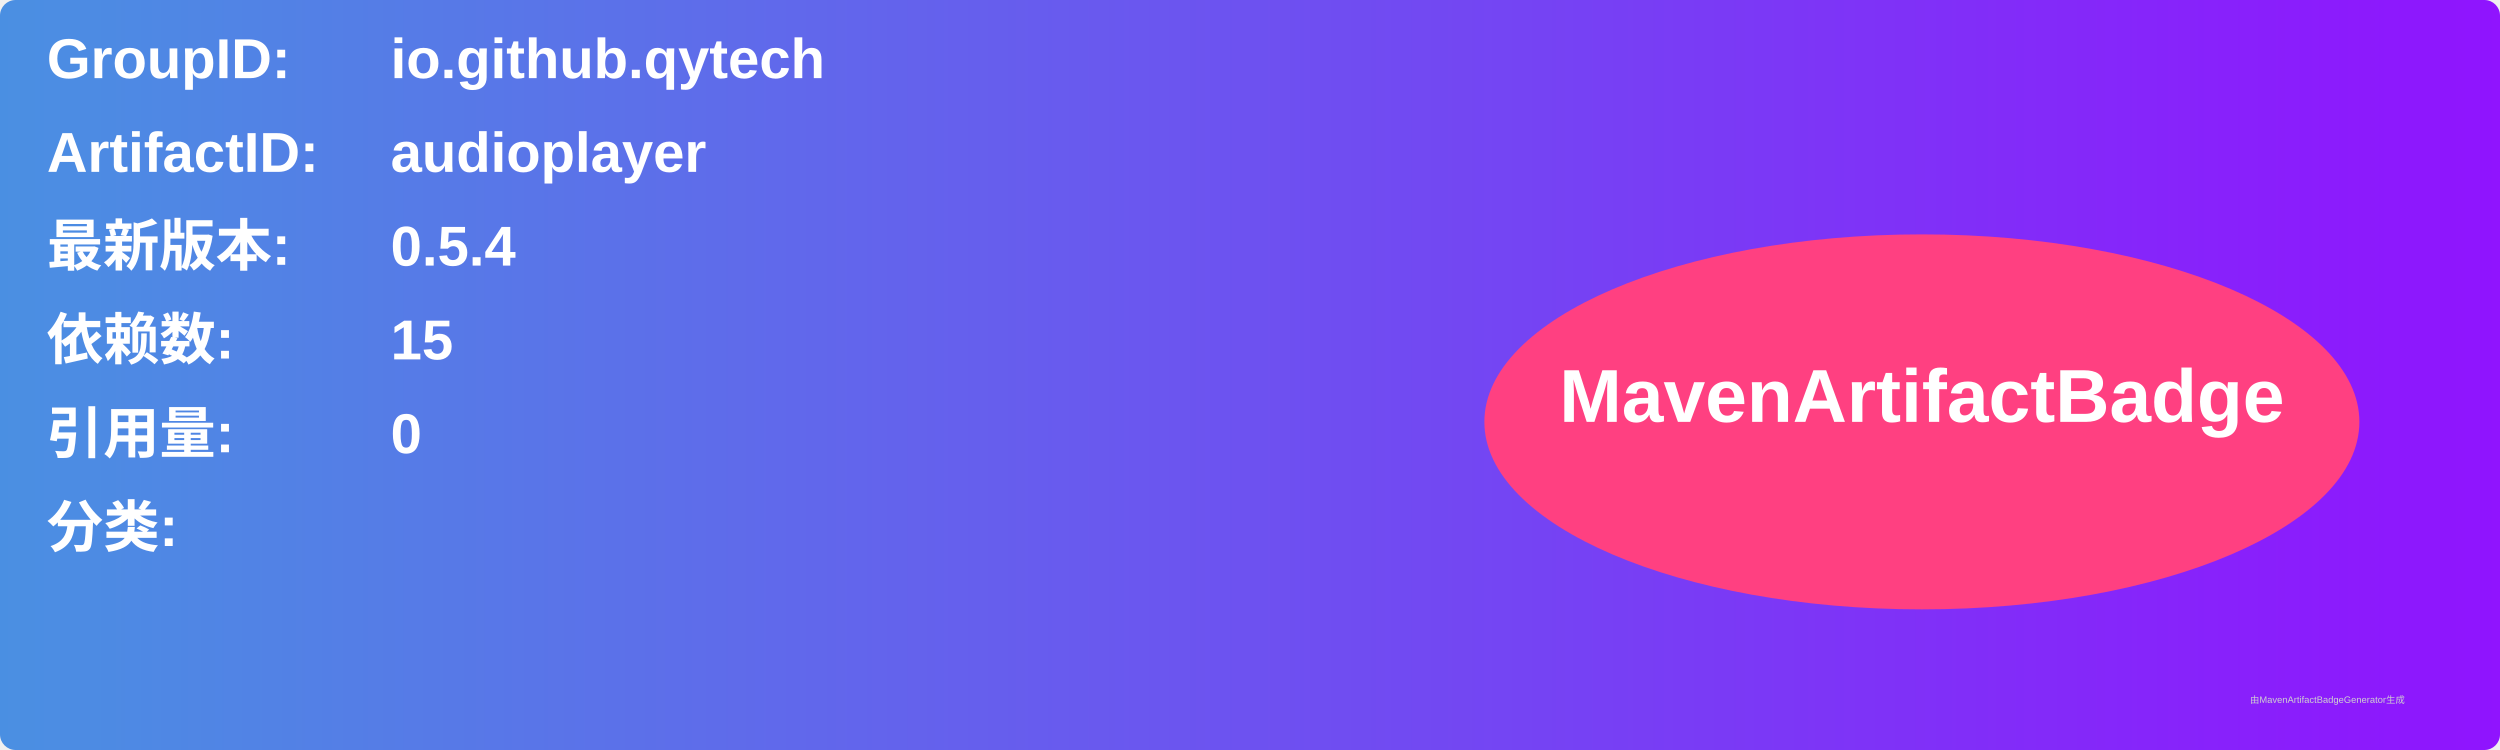
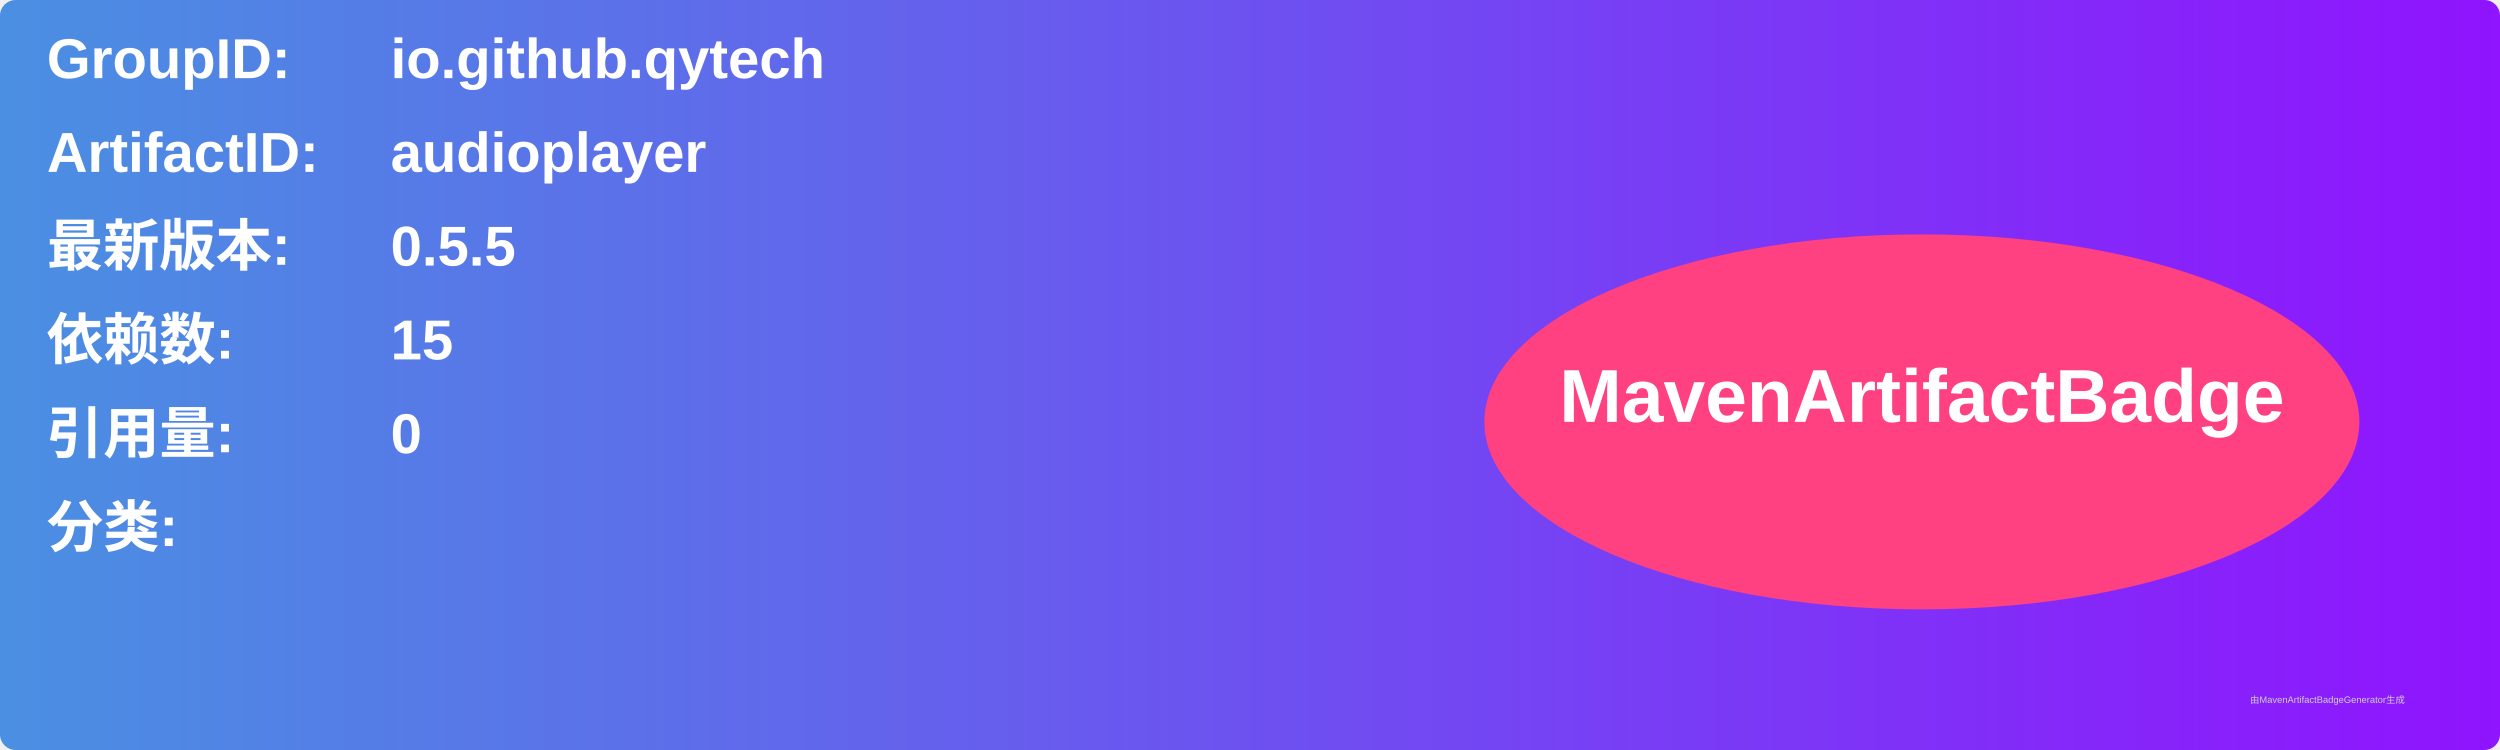
<svg xmlns="http://www.w3.org/2000/svg" width="800" height="240" viewBox="0 0 800 240">
  <linearGradient id="grad" x1="0%" y1="0%" x2="100%" y2="0%">
    <stop offset="0%" stop-color="#4a90e2" />
    <stop offset="100%" stop-color="#9013fe" />
  </linearGradient>
  <rect width="100%" height="100%" rx="5" ry="5" fill="url(#grad)" />
  <g transform="translate(15, 15)">
    <text x="0" y="10" font-family="Arial" font-size="18" fill="white" font-weight="bold" width="260">GroupID:</text>
    <text x="110" y="10" font-family="Arial" font-size="18" fill="white" font-weight="bold" width="460">io.github.qytech</text>
    <text x="0" y="40" font-family="Arial" font-size="18" fill="white" font-weight="bold" width="260">ArtifactID:</text>
    <text x="110" y="40" font-family="Arial" font-size="18" fill="white" font-weight="bold" width="460">audioplayer</text>
    <text x="0" y="70" font-family="Arial" font-size="18" fill="white" font-weight="bold">最新版本:</text>
    <text x="110" y="70" font-family="Arial" font-size="18" fill="white" font-weight="bold">
-       <tspan font-weight="bold">0.5.4</tspan>
+       <tspan font-weight="bold">0.5.5</tspan>
    </text>
    <text x="0" y="100" font-family="Arial" font-size="18" fill="white" font-weight="bold">依赖数: </text>
    <text x="110" y="100" font-family="Arial" font-size="18" fill="white">
      <tspan font-weight="bold">15</tspan>
    </text>
    <text x="0" y="130" font-family="Arial" font-size="18" fill="white" font-weight="bold">引用量: </text>
    <text x="110" y="130" font-family="Arial" font-size="18" fill="white">
      <tspan font-weight="bold">0</tspan>
    </text>
    <text x="0" y="160" font-family="Arial" font-size="18" fill="white" font-weight="bold">分类:</text>
    <text x="10" y="190" font-family="Arial" font-size="10" fill="white">
      <tspan font-weight="bold" />
    </text>
    <ellipse cx="600" cy="120" rx="140" ry="60" fill="#ff4081" />
    <text x="600" y="120" text-anchor="middle" font-family="Arial" font-size="24" fill="white" font-weight="bold">MavenArtifactBadge</text>
  </g>
  <text x="720" y="225" font-family="Arial" font-size="3" fill="#d0d0d0">由MavenArtifactBadgeGenerator生成</text>
</svg>
